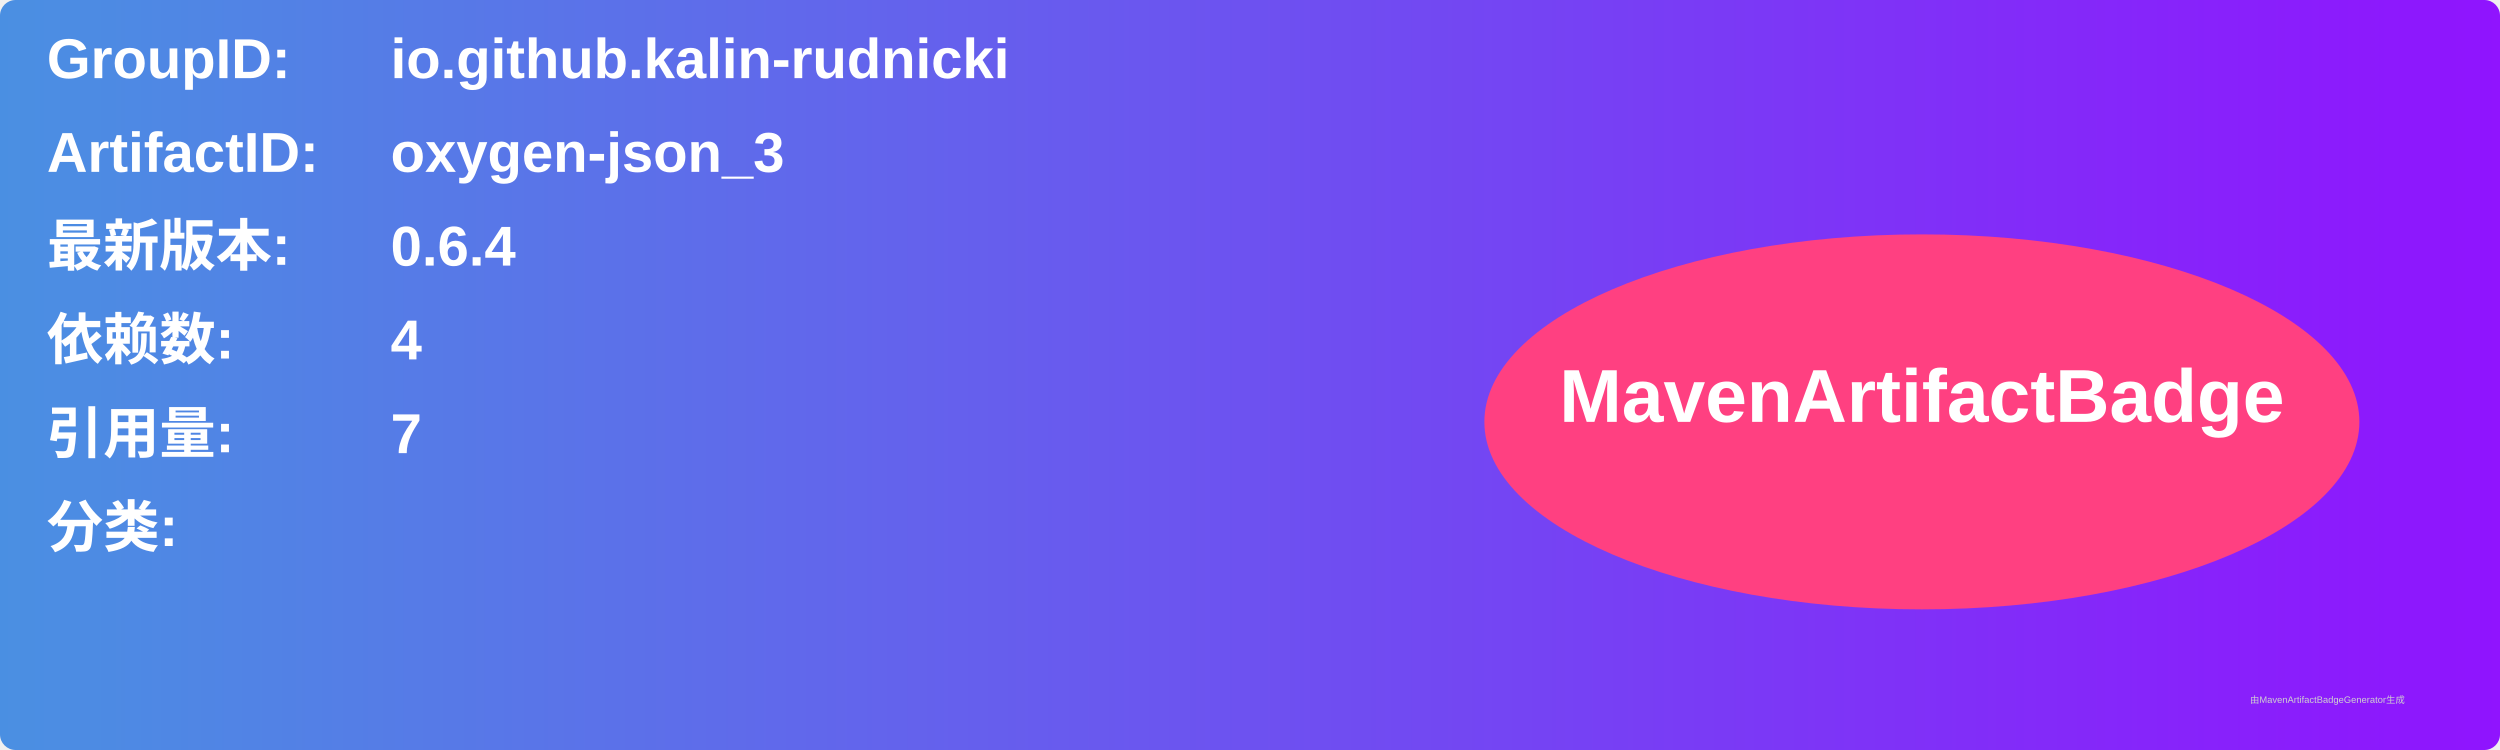
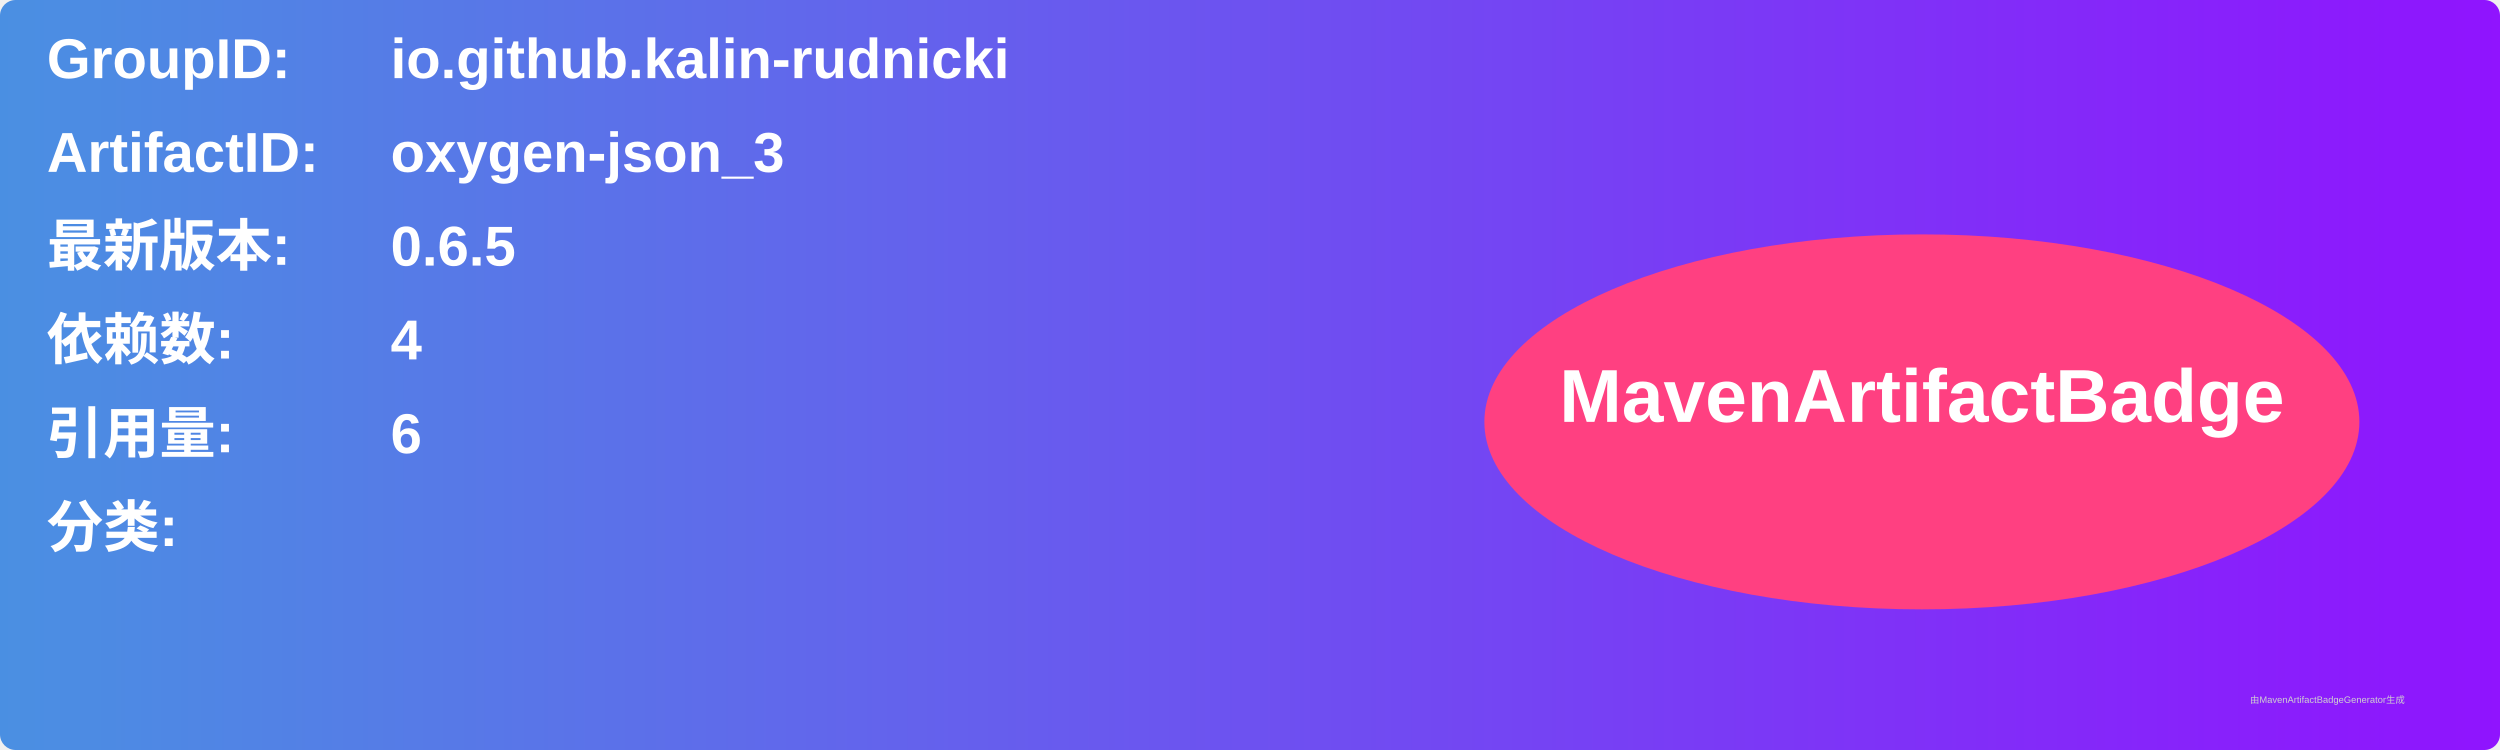
<svg xmlns="http://www.w3.org/2000/svg" width="800" height="240" viewBox="0 0 800 240">
  <linearGradient id="grad" x1="0%" y1="0%" x2="100%" y2="0%">
    <stop offset="0%" stop-color="#4a90e2" />
    <stop offset="100%" stop-color="#9013fe" />
  </linearGradient>
  <rect width="100%" height="100%" rx="5" ry="5" fill="url(#grad)" />
  <g transform="translate(15, 15)">
    <text x="0" y="10" font-family="Arial" font-size="18" fill="white" font-weight="bold" width="260">GroupID:</text>
    <text x="110" y="10" font-family="Arial" font-size="18" fill="white" font-weight="bold" width="460">io.github.kalin-rudnicki</text>
    <text x="0" y="40" font-family="Arial" font-size="18" fill="white" font-weight="bold" width="260">ArtifactID:</text>
    <text x="110" y="40" font-family="Arial" font-size="18" fill="white" font-weight="bold" width="460">oxygen-json_3</text>
    <text x="0" y="70" font-family="Arial" font-size="18" fill="white" font-weight="bold">最新版本:</text>
    <text x="110" y="70" font-family="Arial" font-size="18" fill="white" font-weight="bold">
-       <tspan font-weight="bold">0.6.4</tspan>
+       <tspan font-weight="bold">0.6.5</tspan>
    </text>
    <text x="0" y="100" font-family="Arial" font-size="18" fill="white" font-weight="bold">依赖数: </text>
    <text x="110" y="100" font-family="Arial" font-size="18" fill="white">
      <tspan font-weight="bold">4</tspan>
    </text>
    <text x="0" y="130" font-family="Arial" font-size="18" fill="white" font-weight="bold">引用量: </text>
    <text x="110" y="130" font-family="Arial" font-size="18" fill="white">
-       <tspan font-weight="bold">7</tspan>
+       <tspan font-weight="bold">6</tspan>
    </text>
    <text x="0" y="160" font-family="Arial" font-size="18" fill="white" font-weight="bold">分类:</text>
    <text x="10" y="190" font-family="Arial" font-size="10" fill="white">
      <tspan font-weight="bold" />
    </text>
    <ellipse cx="600" cy="120" rx="140" ry="60" fill="#ff4081" />
    <text x="600" y="120" text-anchor="middle" font-family="Arial" font-size="24" fill="white" font-weight="bold">MavenArtifactBadge</text>
  </g>
  <text x="720" y="225" font-family="Arial" font-size="3" fill="#d0d0d0">由MavenArtifactBadgeGenerator生成</text>
</svg>
